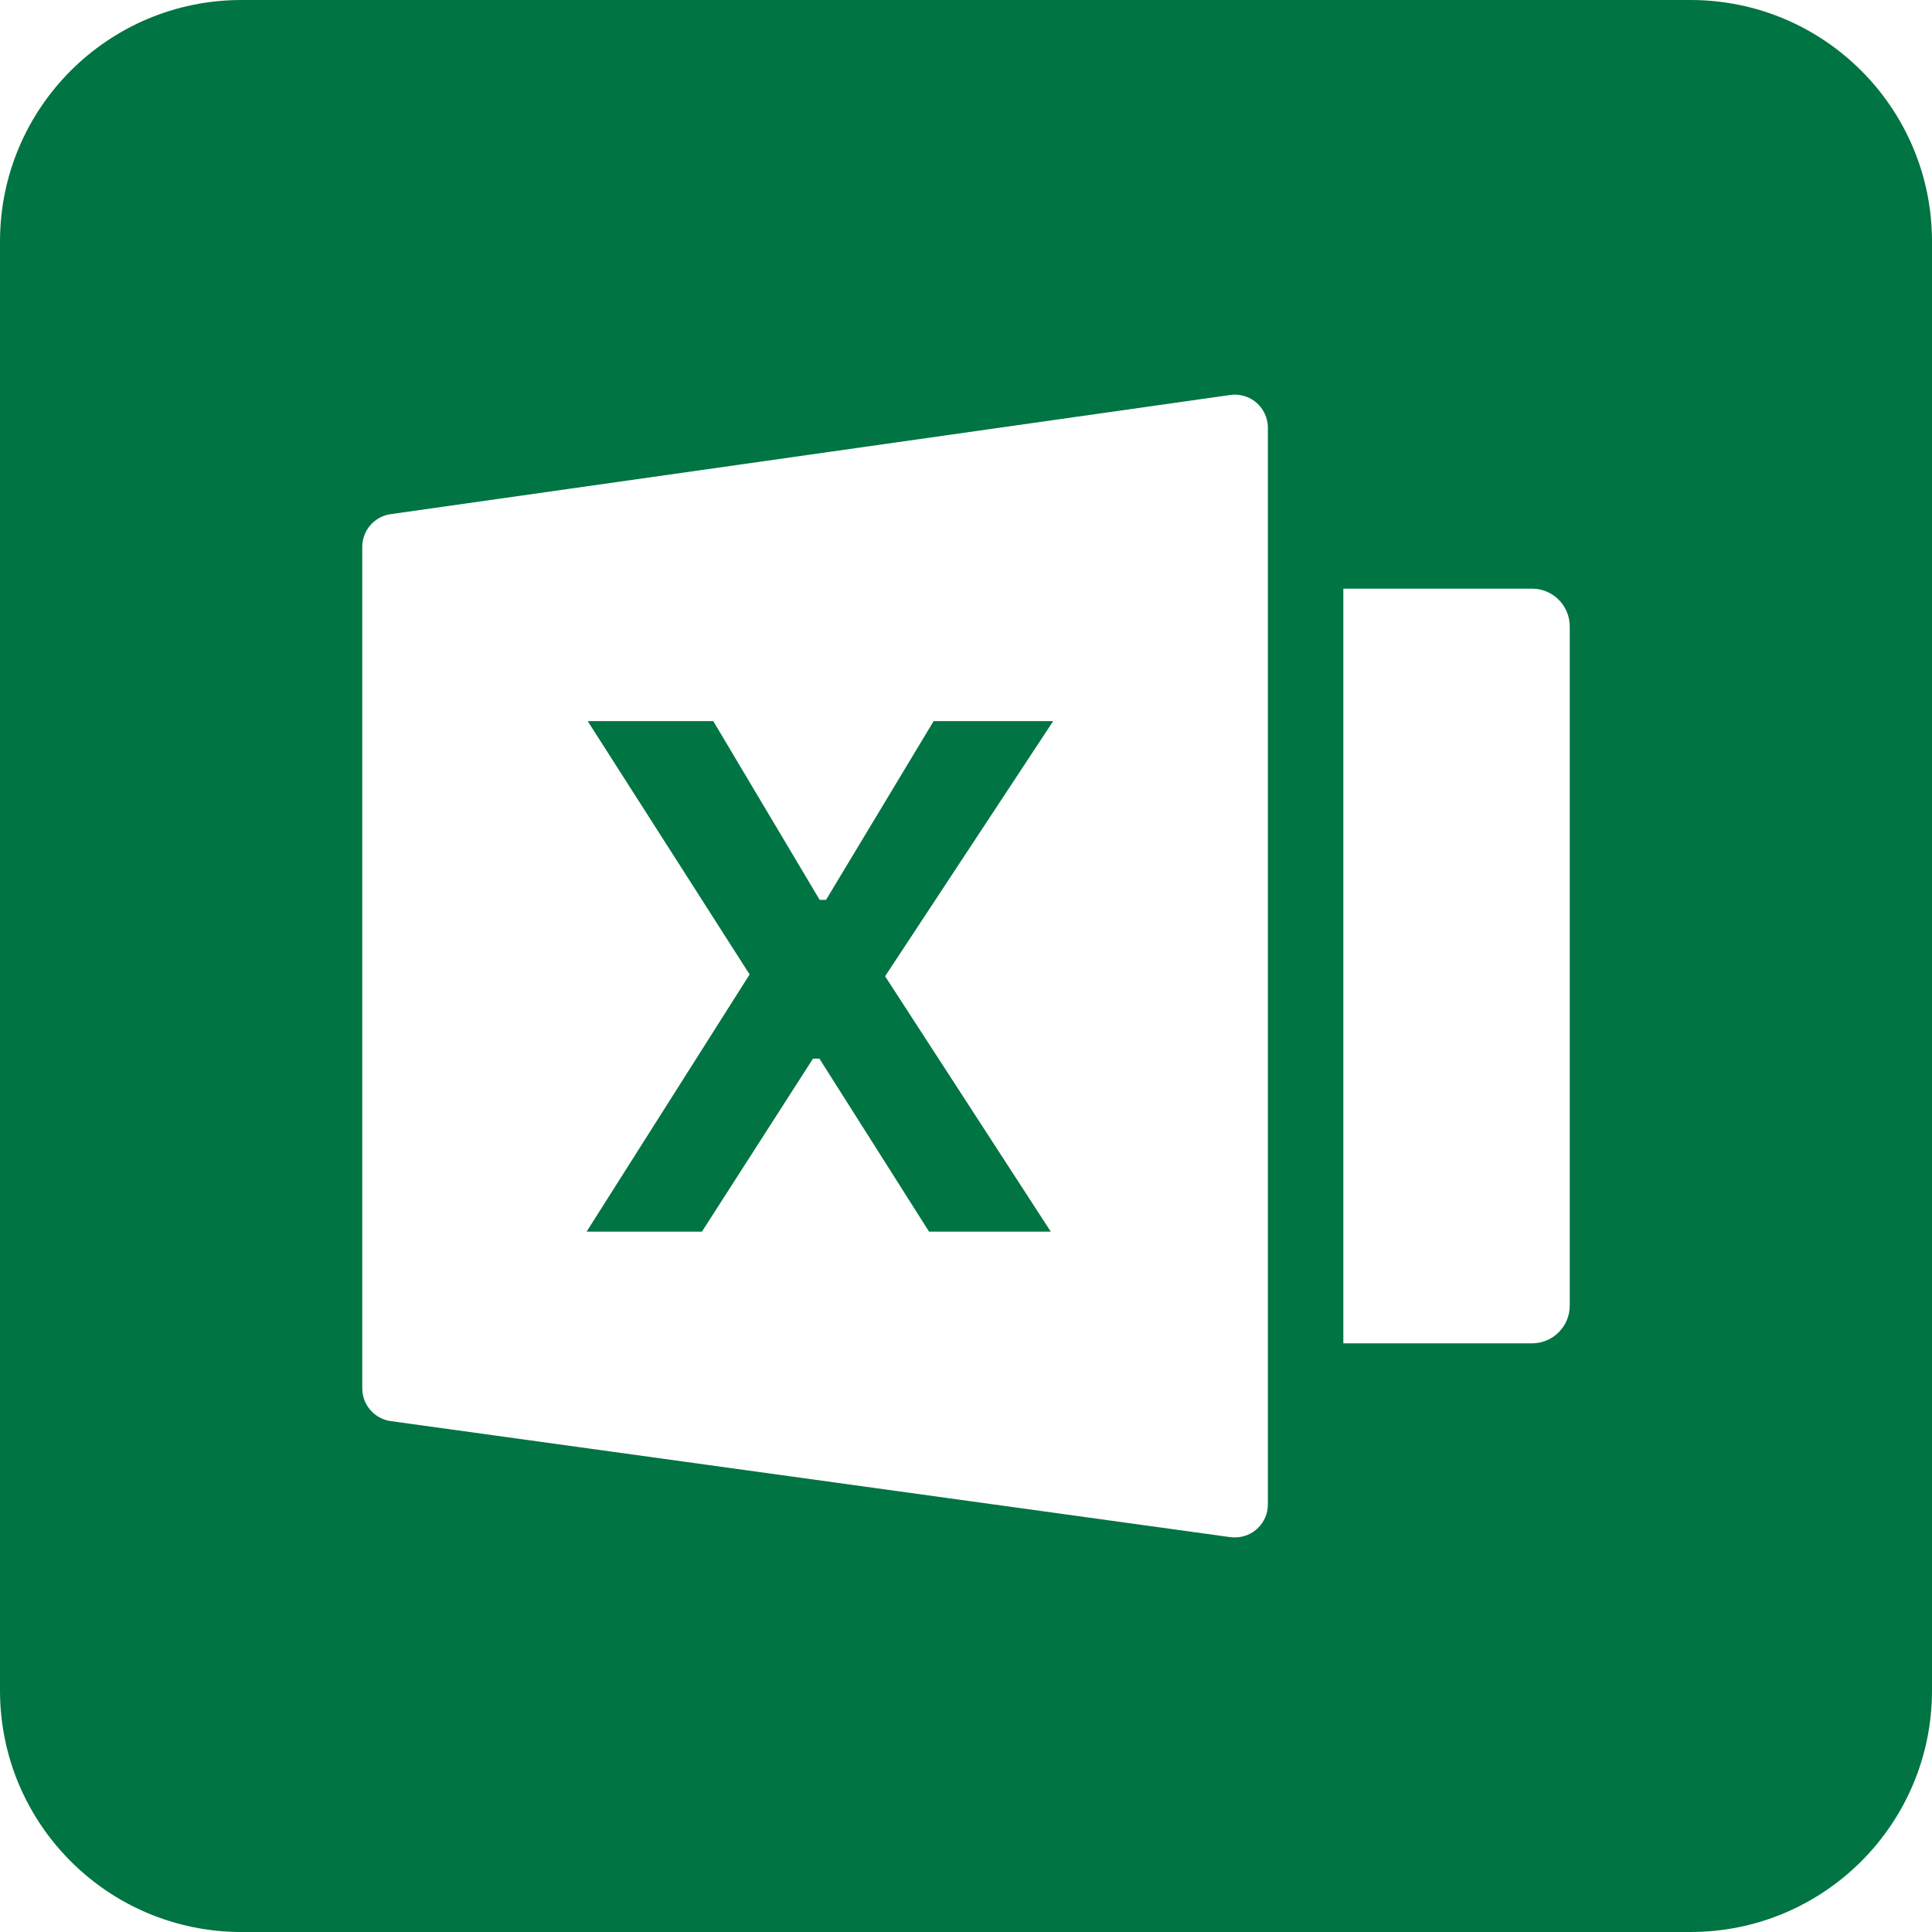
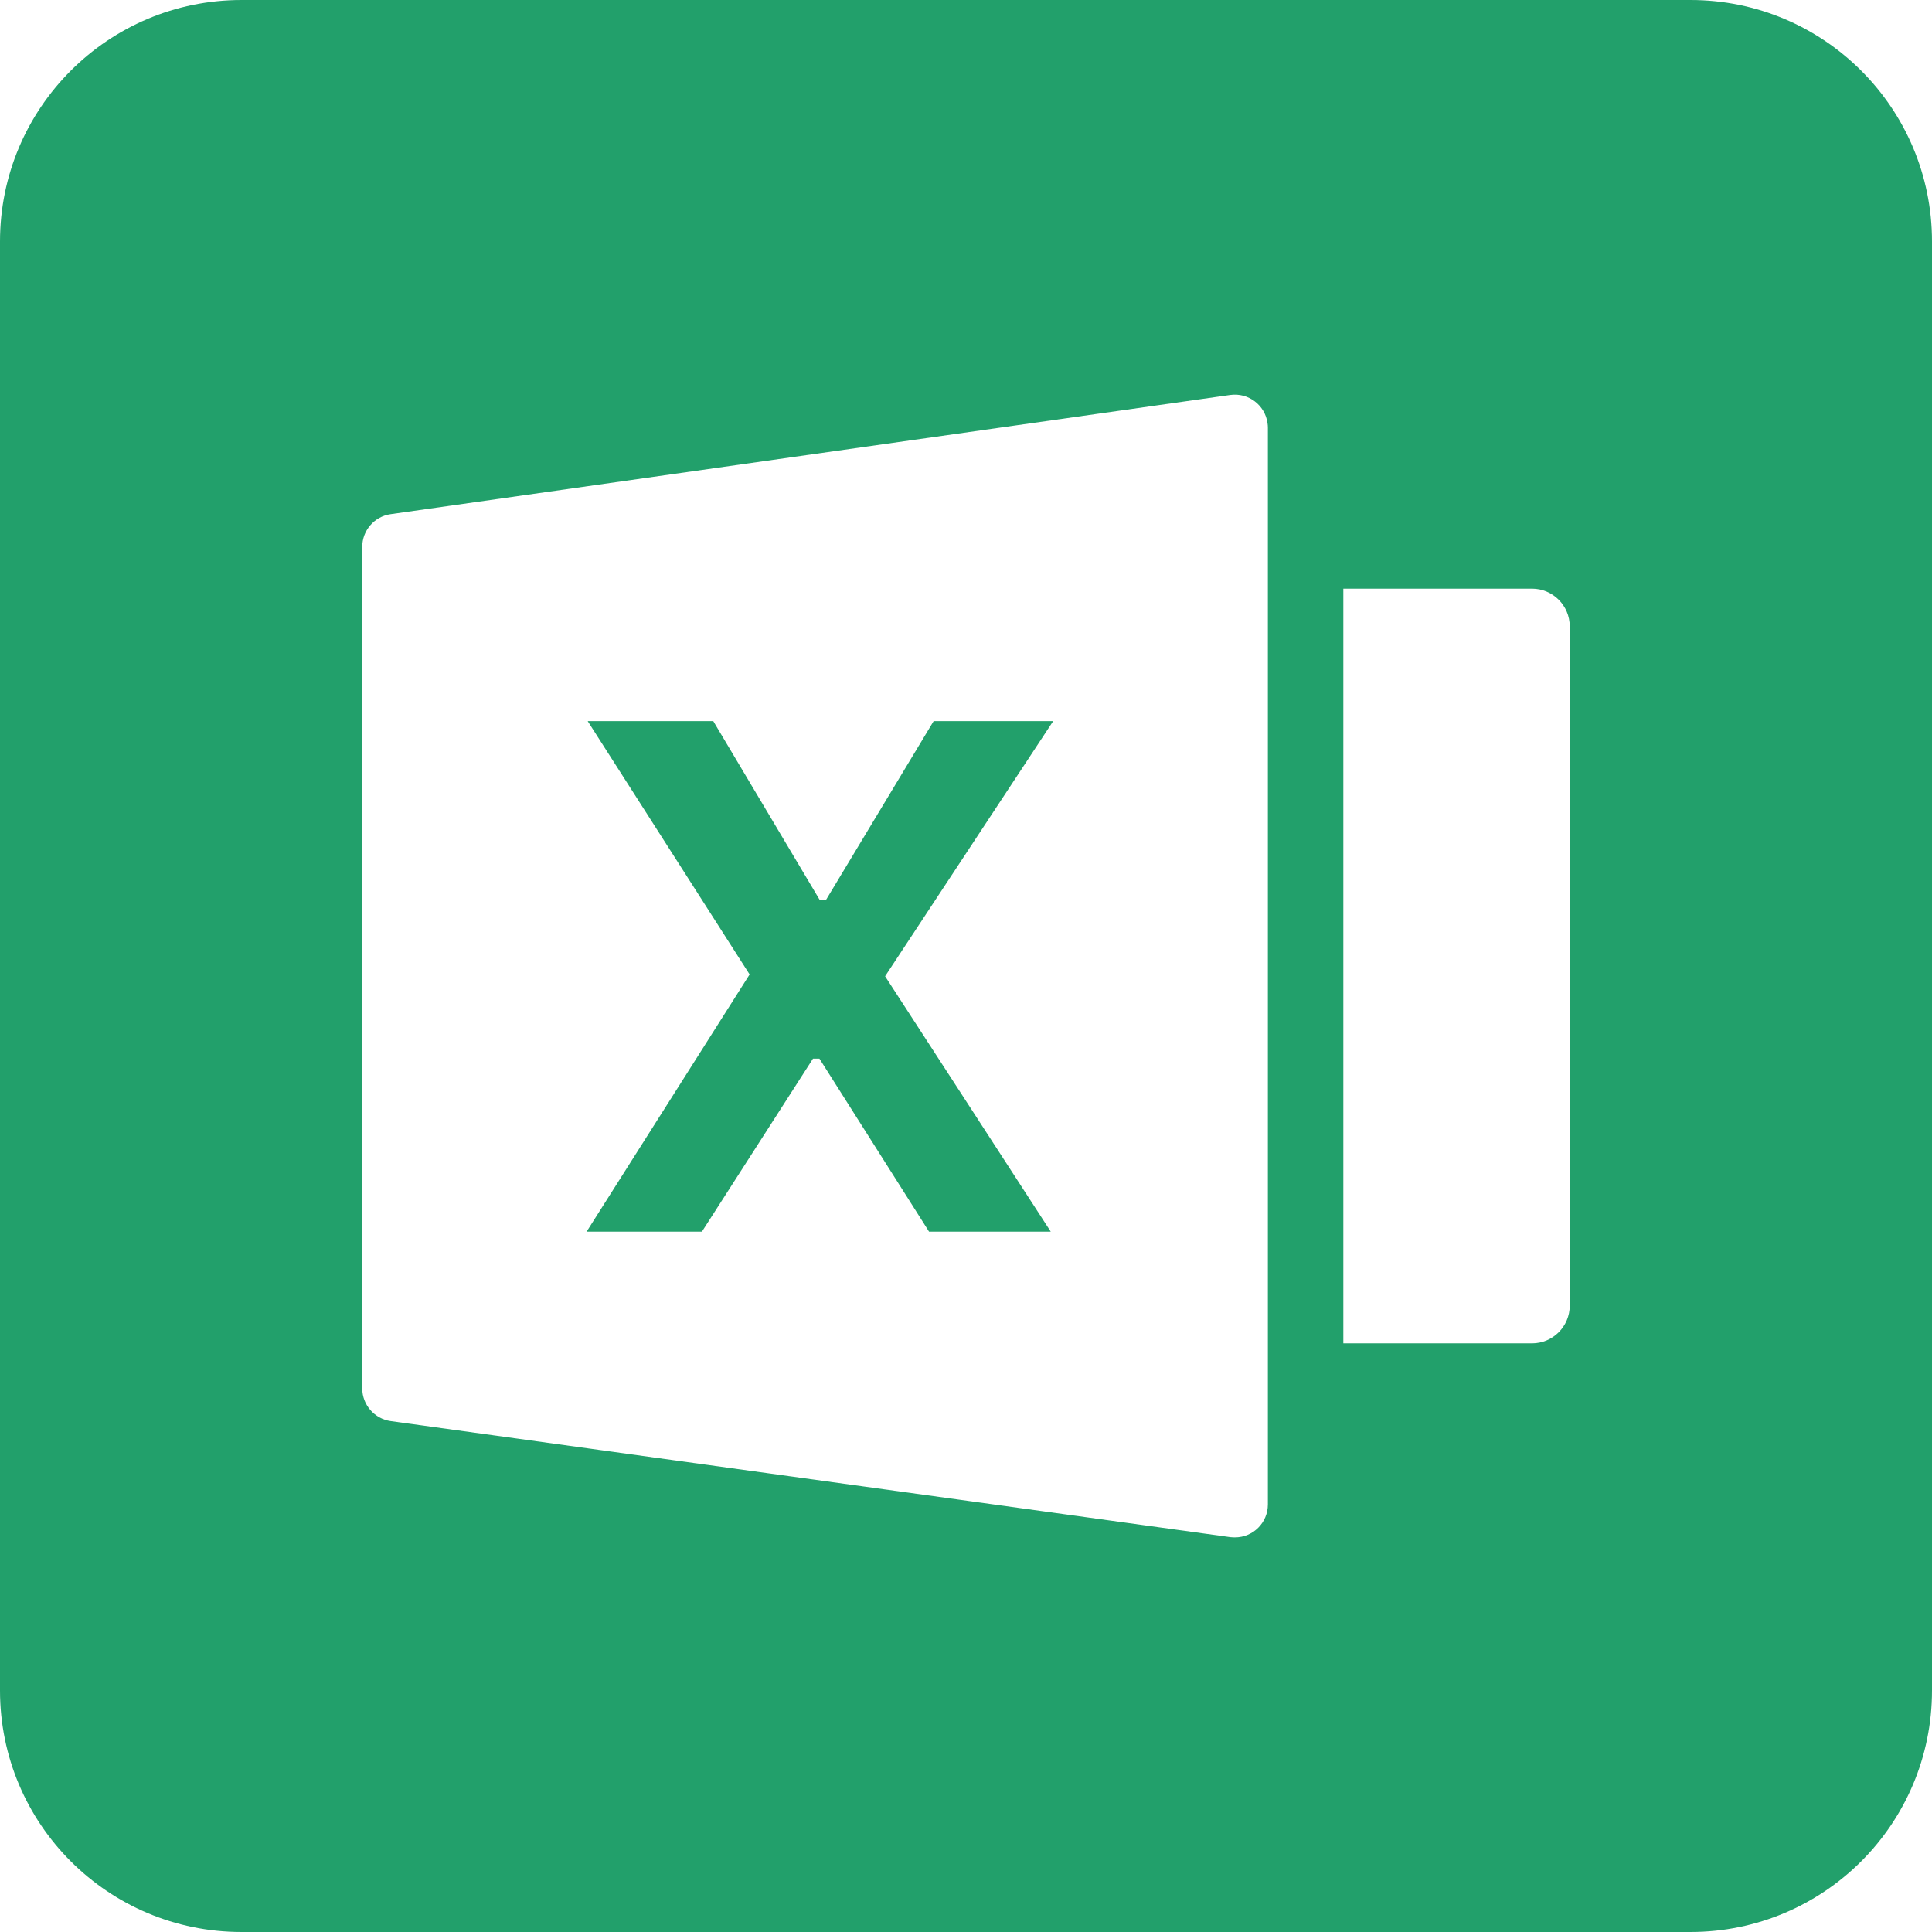
<svg xmlns="http://www.w3.org/2000/svg" width="16" height="16" viewBox="0 0 16 16">
-   <path fill="#007442" fill-rule="evenodd" d="M2,0 L14,0 C15.105,-2.02906125e-16 16,0.895 16,2 L16,14 C16,15.105 15.105,16 14,16 L2,16 C0.895,16 1.3527075e-16,15.105 0,14 L0,2 C-1.3527075e-16,0.895 0.895,2.02906125e-16 2,0 Z M3.235,4.258 C3.1,4.277 3,4.393 3,4.529 L3,11.498 C3,11.634 3.101,11.75 3.236,11.769 L10.189,12.73 C10.202,12.731 10.214,12.732 10.227,12.732 C10.378,12.732 10.5,12.61 10.5,12.459 L10.5,3.542 C10.5,3.529 10.499,3.517 10.497,3.504 C10.476,3.354 10.338,3.25 10.188,3.271 L3.235,4.258 Z M11.125,4.875 L11.125,11.125 L12.688,11.125 C12.86,11.125 13,10.985 13,10.812 L13,5.188 C13,5.015 12.86,4.875 12.688,4.875 L11.125,4.875 Z M4.858,10.2 L6.208,8.07 L4.867,5.972 L5.907,5.972 L6.788,7.452 L6.841,7.452 L7.732,5.972 L8.722,5.972 L7.33,8.085 L8.702,10.2 L7.694,10.2 L6.786,8.767 L6.733,8.767 L5.813,10.2 L4.858,10.2 Z" />
+   <path fill="#22A06B" fill-rule="evenodd" d="M2,0 L14,0 C15.105,-2.02906125e-16 16,0.895 16,2 L16,14 C16,15.105 15.105,16 14,16 L2,16 C0.895,16 1.3527075e-16,15.105 0,14 L0,2 C-1.3527075e-16,0.895 0.895,2.02906125e-16 2,0 Z M3.235,4.258 C3.1,4.277 3,4.393 3,4.529 L3,11.498 C3,11.634 3.101,11.75 3.236,11.769 L10.189,12.73 C10.202,12.731 10.214,12.732 10.227,12.732 C10.378,12.732 10.5,12.61 10.5,12.459 L10.5,3.542 C10.5,3.529 10.499,3.517 10.497,3.504 C10.476,3.354 10.338,3.25 10.188,3.271 L3.235,4.258 Z M11.125,4.875 L11.125,11.125 L12.688,11.125 C12.86,11.125 13,10.985 13,10.812 L13,5.188 C13,5.015 12.86,4.875 12.688,4.875 L11.125,4.875 Z M4.858,10.2 L6.208,8.07 L4.867,5.972 L5.907,5.972 L6.788,7.452 L6.841,7.452 L7.732,5.972 L8.722,5.972 L7.33,8.085 L8.702,10.2 L7.694,10.2 L6.786,8.767 L6.733,8.767 L5.813,10.2 L4.858,10.2 Z" />
</svg>
